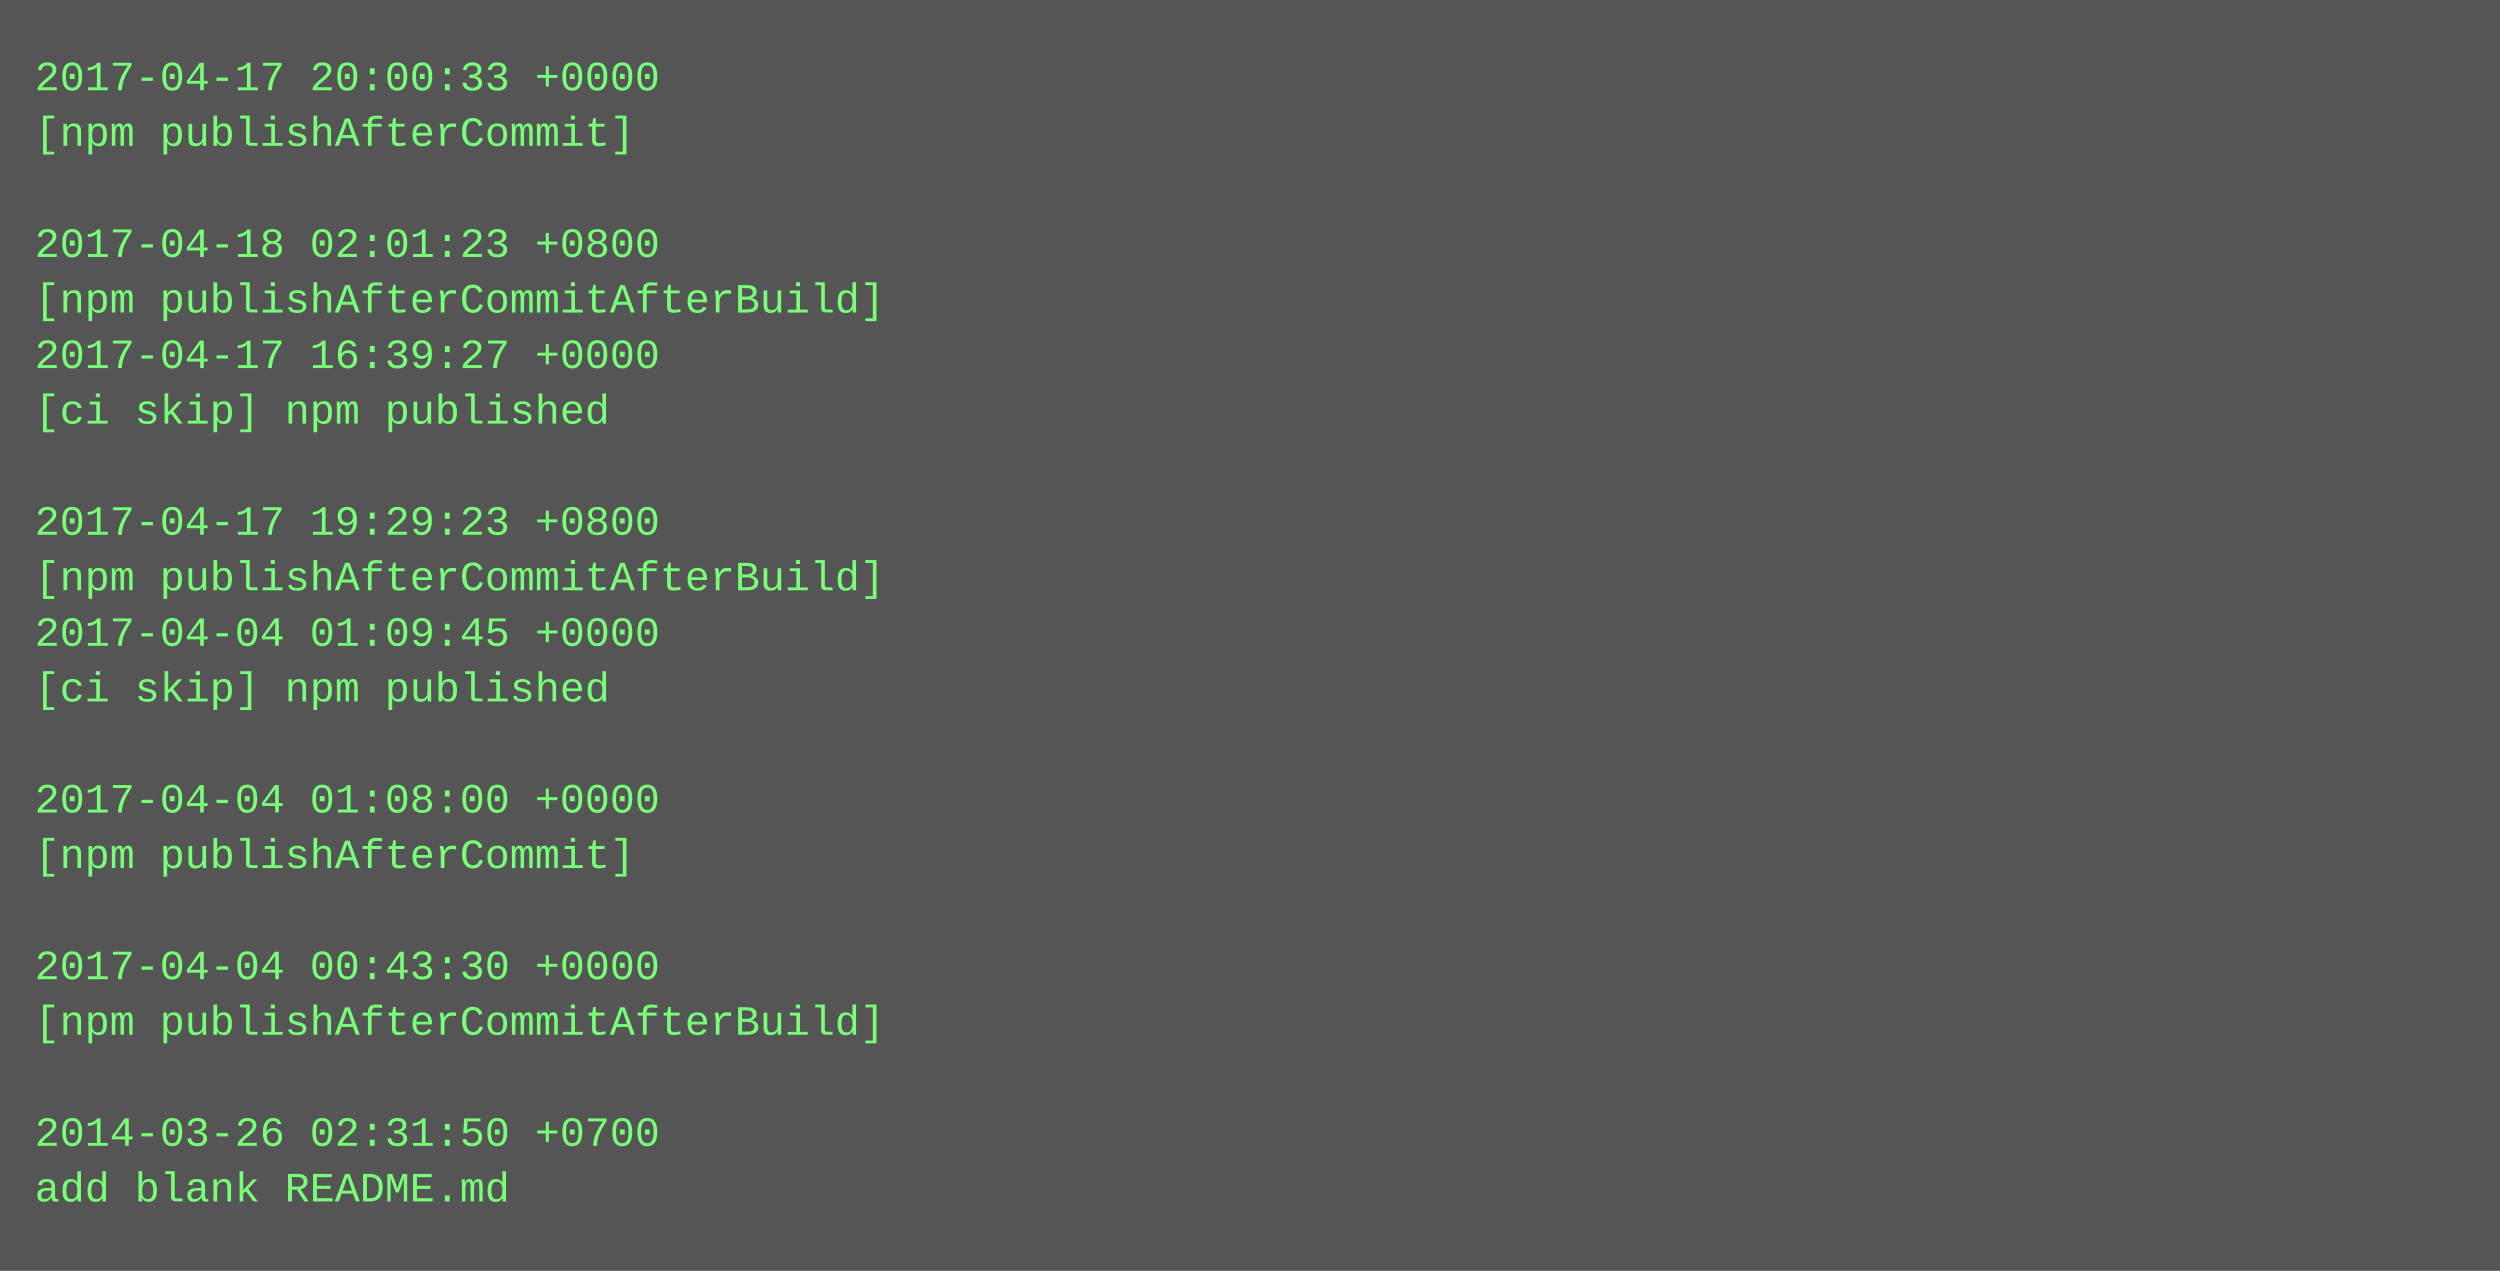
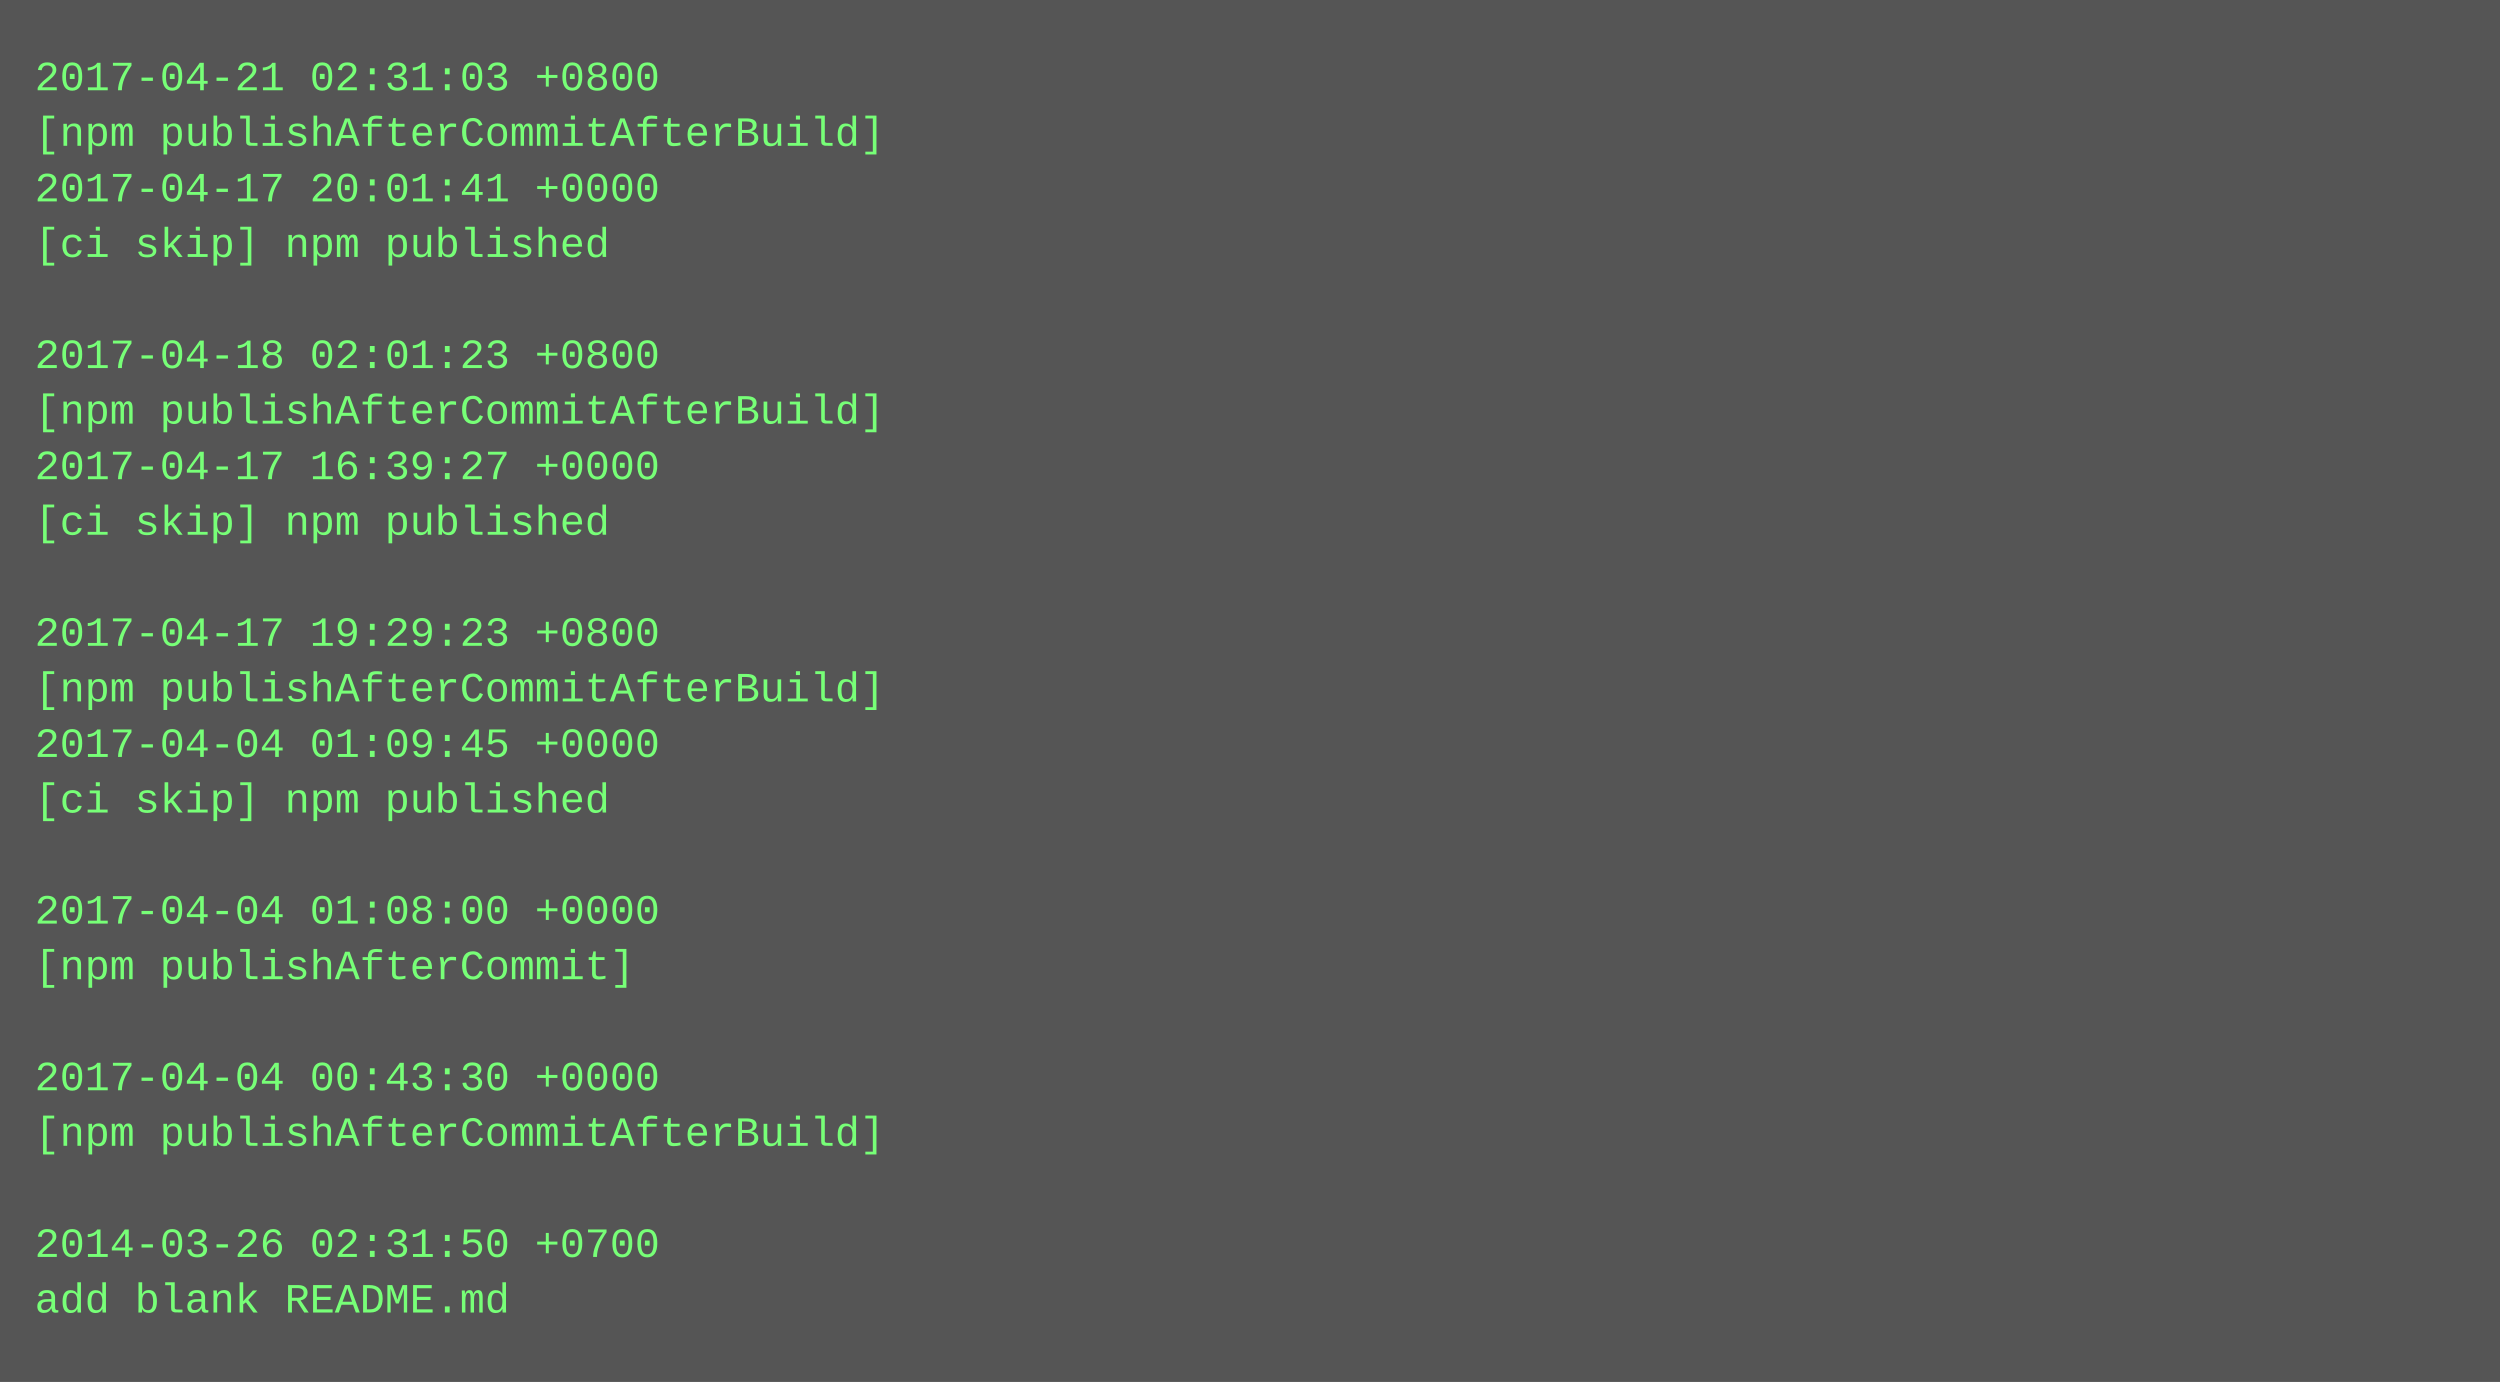
- <svg xmlns="http://www.w3.org/2000/svg" height="366" width="720">
-   <rect height="366" fill="#555" width="720" />
+ <svg xmlns="http://www.w3.org/2000/svg" height="398" width="720">
+   <rect height="398" fill="#555" width="720" />
  <text fill="#7f7" font-family="Courier New" font-size="12" xml:space="preserve">
-     <tspan x="10" y="26">2017-04-17 20:00:33 +0000</tspan>
-     <tspan x="10" y="42">[npm publishAfterCommit]</tspan>
-     <tspan x="10" y="58" />
-     <tspan x="10" y="74">2017-04-18 02:01:23 +0800</tspan>
-     <tspan x="10" y="90">[npm publishAfterCommitAfterBuild]</tspan>
-     <tspan x="10" y="106">2017-04-17 16:39:27 +0000</tspan>
-     <tspan x="10" y="122">[ci skip] npm published</tspan>
-     <tspan x="10" y="138" />
-     <tspan x="10" y="154">2017-04-17 19:29:23 +0800</tspan>
-     <tspan x="10" y="170">[npm publishAfterCommitAfterBuild]</tspan>
-     <tspan x="10" y="186">2017-04-04 01:09:45 +0000</tspan>
-     <tspan x="10" y="202">[ci skip] npm published</tspan>
-     <tspan x="10" y="218" />
-     <tspan x="10" y="234">2017-04-04 01:08:00 +0000</tspan>
-     <tspan x="10" y="250">[npm publishAfterCommit]</tspan>
-     <tspan x="10" y="266" />
-     <tspan x="10" y="282">2017-04-04 00:43:30 +0000</tspan>
-     <tspan x="10" y="298">[npm publishAfterCommitAfterBuild]</tspan>
-     <tspan x="10" y="314" />
-     <tspan x="10" y="330">2014-03-26 02:31:50 +0700</tspan>
-     <tspan x="10" y="346">add blank README.md</tspan>
+     <tspan x="10" y="26">2017-04-21 02:31:03 +0800</tspan>
+     <tspan x="10" y="42">[npm publishAfterCommitAfterBuild]</tspan>
+     <tspan x="10" y="58">2017-04-17 20:01:41 +0000</tspan>
+     <tspan x="10" y="74">[ci skip] npm published</tspan>
+     <tspan x="10" y="90" />
+     <tspan x="10" y="106">2017-04-18 02:01:23 +0800</tspan>
+     <tspan x="10" y="122">[npm publishAfterCommitAfterBuild]</tspan>
+     <tspan x="10" y="138">2017-04-17 16:39:27 +0000</tspan>
+     <tspan x="10" y="154">[ci skip] npm published</tspan>
+     <tspan x="10" y="170" />
+     <tspan x="10" y="186">2017-04-17 19:29:23 +0800</tspan>
+     <tspan x="10" y="202">[npm publishAfterCommitAfterBuild]</tspan>
+     <tspan x="10" y="218">2017-04-04 01:09:45 +0000</tspan>
+     <tspan x="10" y="234">[ci skip] npm published</tspan>
+     <tspan x="10" y="250" />
+     <tspan x="10" y="266">2017-04-04 01:08:00 +0000</tspan>
+     <tspan x="10" y="282">[npm publishAfterCommit]</tspan>
+     <tspan x="10" y="298" />
+     <tspan x="10" y="314">2017-04-04 00:43:30 +0000</tspan>
+     <tspan x="10" y="330">[npm publishAfterCommitAfterBuild]</tspan>
+     <tspan x="10" y="346" />
+     <tspan x="10" y="362">2014-03-26 02:31:50 +0700</tspan>
+     <tspan x="10" y="378">add blank README.md</tspan>
  </text>
</svg>
